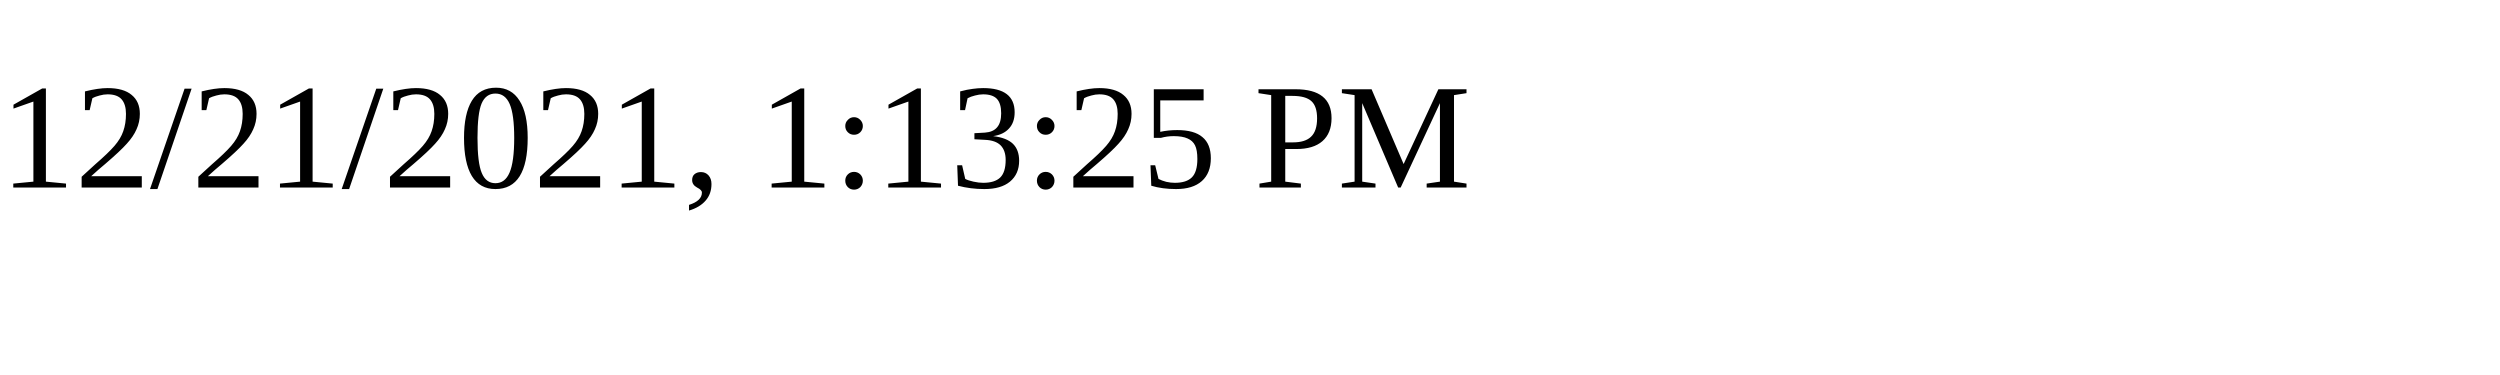
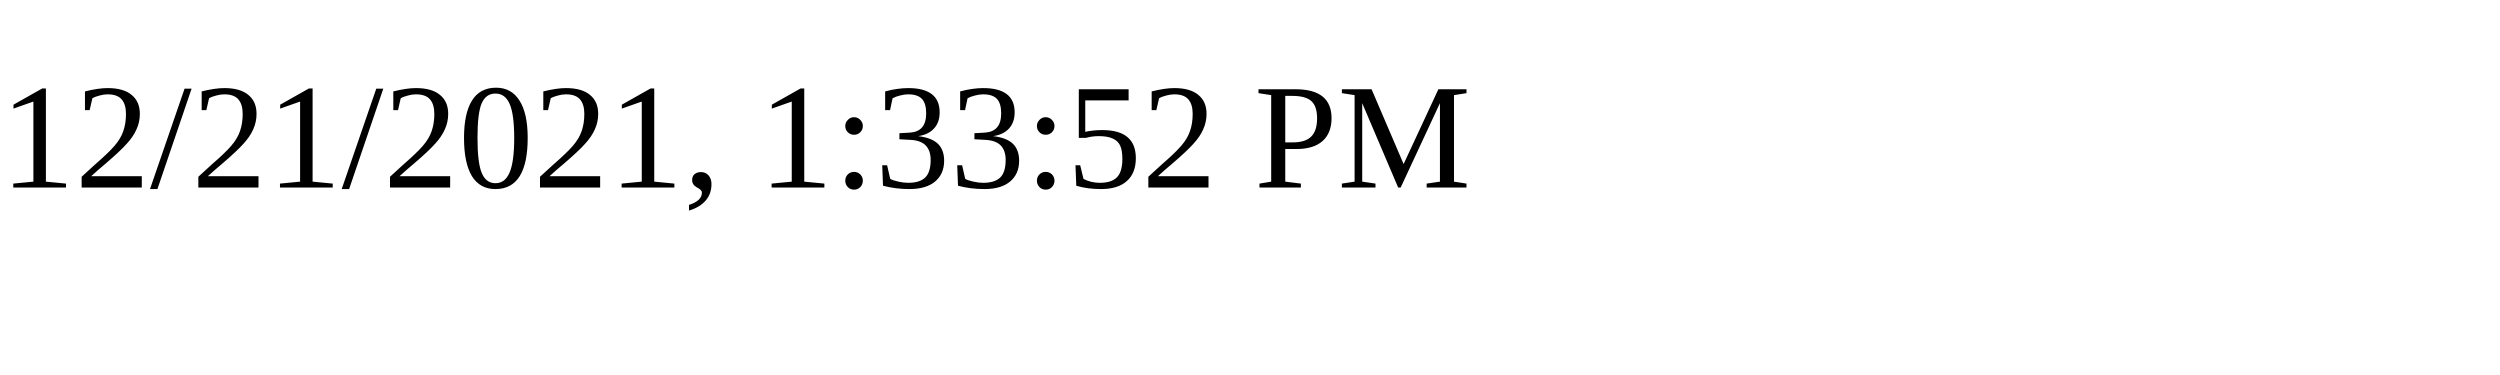
<svg xmlns="http://www.w3.org/2000/svg" height="30" width="200">
-   <text x="0" y="15">12/21/2021, 1:13:25 PM</text>
+   <text x="0" y="15">12/21/2021, 1:33:52 PM</text>
</svg>
